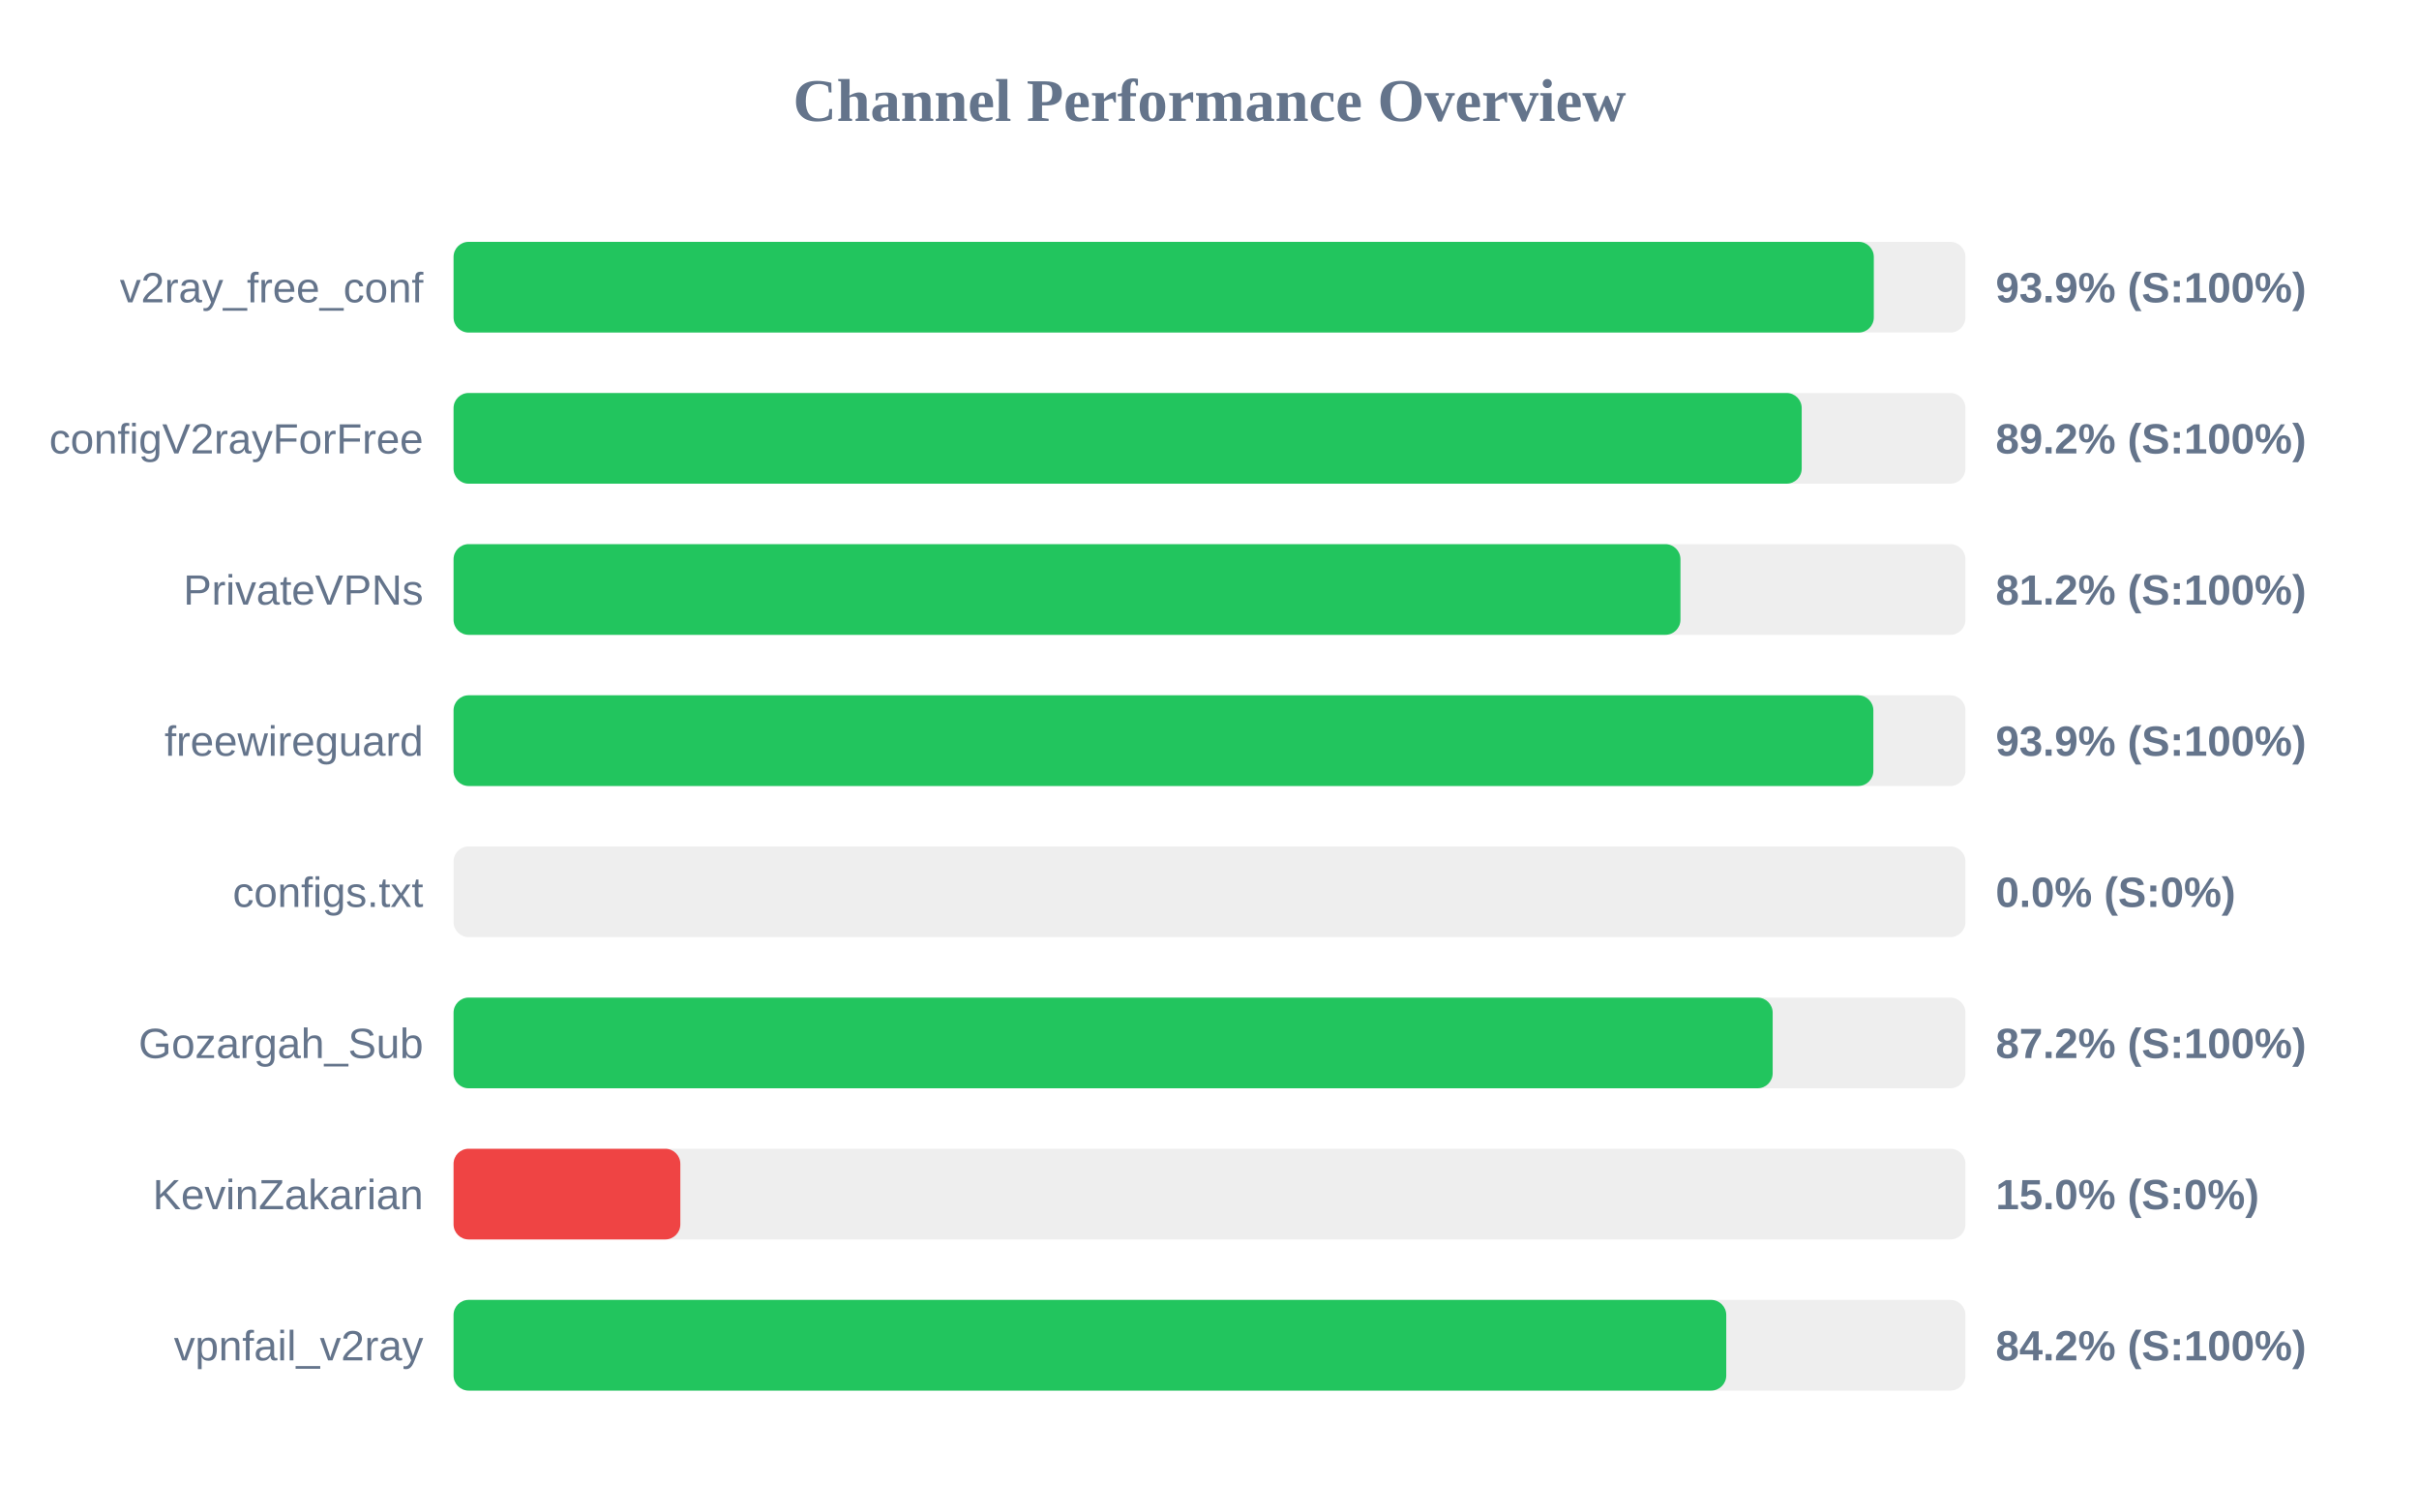
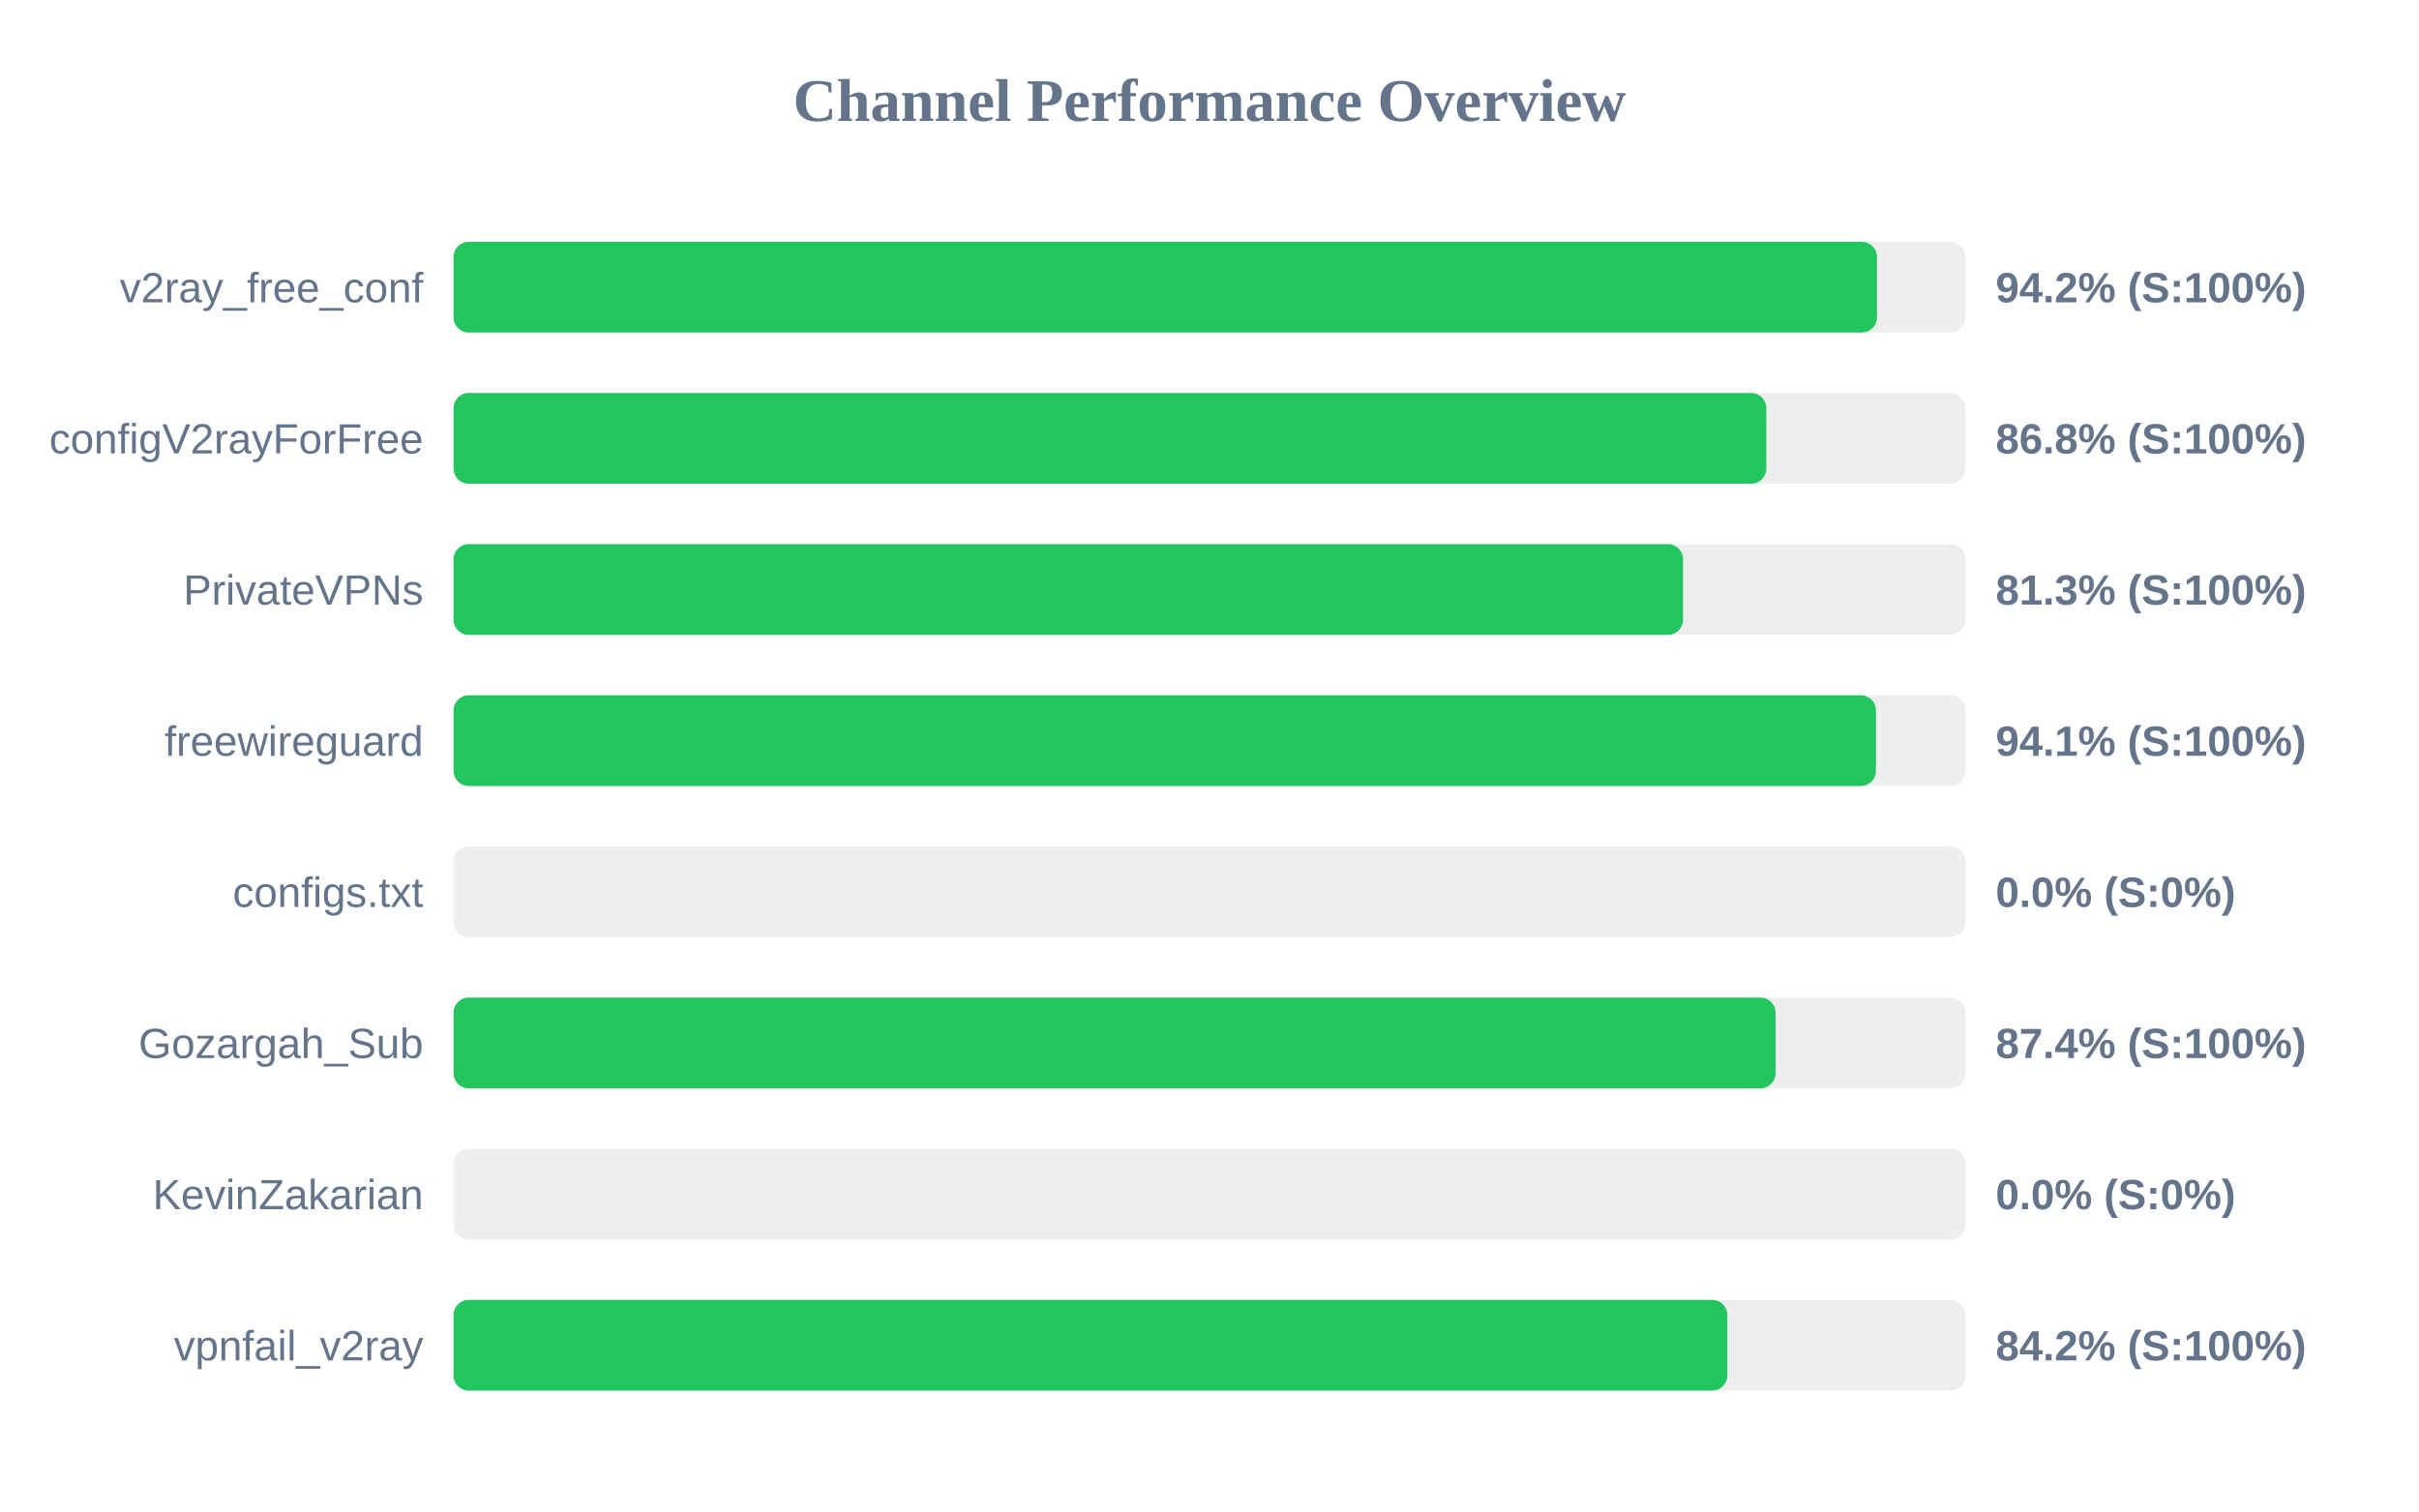
<svg xmlns="http://www.w3.org/2000/svg" width="800" height="500" version="1.1">
  <style>
        .row { font: 14px Arial; fill: #64748b; }
        .score { font: bold 14px Arial; fill: #64748b; }
    </style>
  <text x="400" y="40" text-anchor="middle" font-size="20px" font-weight="bold" fill="#64748b">Channel Performance Overview</text>
  <rect x="150" y="80" width="500" height="30" fill="#eee" rx="5" />
-   <rect x="150" y="80" width="469.7" height="30" fill="#22c55e" rx="5" />
+   <rect x="150" y="80" width="470.75" height="30" fill="#22c55e" rx="5" />
  <text x="140" y="100" text-anchor="end" class="row">v2ray_free_conf</text>
-   <text x="660" y="100" text-anchor="start" class="score">93.9% (S:100%)</text>
+   <text x="660" y="100" text-anchor="start" class="score">94.2% (S:100%)</text>
  <rect x="150" y="130" width="500" height="30" fill="#eee" rx="5" />
-   <rect x="150" y="130" width="445.85" height="30" fill="#22c55e" rx="5" />
+   <rect x="150" y="130" width="434.15" height="30" fill="#22c55e" rx="5" />
  <text x="140" y="150" text-anchor="end" class="row">configV2rayForFree</text>
-   <text x="660" y="150" text-anchor="start" class="score">89.2% (S:100%)</text>
+   <text x="660" y="150" text-anchor="start" class="score">86.8% (S:100%)</text>
  <rect x="150" y="180" width="500" height="30" fill="#eee" rx="5" />
-   <rect x="150" y="180" width="405.75" height="30" fill="#22c55e" rx="5" />
+   <rect x="150" y="180" width="406.6" height="30" fill="#22c55e" rx="5" />
  <text x="140" y="200" text-anchor="end" class="row">PrivateVPNs</text>
-   <text x="660" y="200" text-anchor="start" class="score">81.2% (S:100%)</text>
+   <text x="660" y="200" text-anchor="start" class="score">81.3% (S:100%)</text>
  <rect x="150" y="230" width="500" height="30" fill="#eee" rx="5" />
-   <rect x="150" y="230" width="469.55" height="30" fill="#22c55e" rx="5" />
+   <rect x="150" y="230" width="470.4" height="30" fill="#22c55e" rx="5" />
  <text x="140" y="250" text-anchor="end" class="row">freewireguard</text>
-   <text x="660" y="250" text-anchor="start" class="score">93.9% (S:100%)</text>
+   <text x="660" y="250" text-anchor="start" class="score">94.1% (S:100%)</text>
  <rect x="150" y="280" width="500" height="30" fill="#eee" rx="5" />
  <rect x="150" y="280" width="0.0" height="30" fill="#ef4444" rx="5" />
  <text x="140" y="300" text-anchor="end" class="row">configs.txt</text>
  <text x="660" y="300" text-anchor="start" class="score">0.0% (S:0%)</text>
  <rect x="150" y="330" width="500" height="30" fill="#eee" rx="5" />
-   <rect x="150" y="330" width="436.25" height="30" fill="#22c55e" rx="5" />
+   <rect x="150" y="330" width="437.2" height="30" fill="#22c55e" rx="5" />
  <text x="140" y="350" text-anchor="end" class="row">Gozargah_Sub</text>
-   <text x="660" y="350" text-anchor="start" class="score">87.2% (S:100%)</text>
+   <text x="660" y="350" text-anchor="start" class="score">87.4% (S:100%)</text>
  <rect x="150" y="380" width="500" height="30" fill="#eee" rx="5" />
-   <rect x="150" y="380" width="75.0" height="30" fill="#ef4444" rx="5" />
+   <rect x="150" y="380" width="0.0" height="30" fill="#ef4444" rx="5" />
  <text x="140" y="400" text-anchor="end" class="row">KevinZakarian</text>
-   <text x="660" y="400" text-anchor="start" class="score">15.0% (S:0%)</text>
+   <text x="660" y="400" text-anchor="start" class="score">0.0% (S:0%)</text>
  <rect x="150" y="430" width="500" height="30" fill="#eee" rx="5" />
-   <rect x="150" y="430" width="420.9" height="30" fill="#22c55e" rx="5" />
+   <rect x="150" y="430" width="421.25" height="30" fill="#22c55e" rx="5" />
  <text x="140" y="450" text-anchor="end" class="row">vpnfail_v2ray</text>
  <text x="660" y="450" text-anchor="start" class="score">84.2% (S:100%)</text>
</svg>
